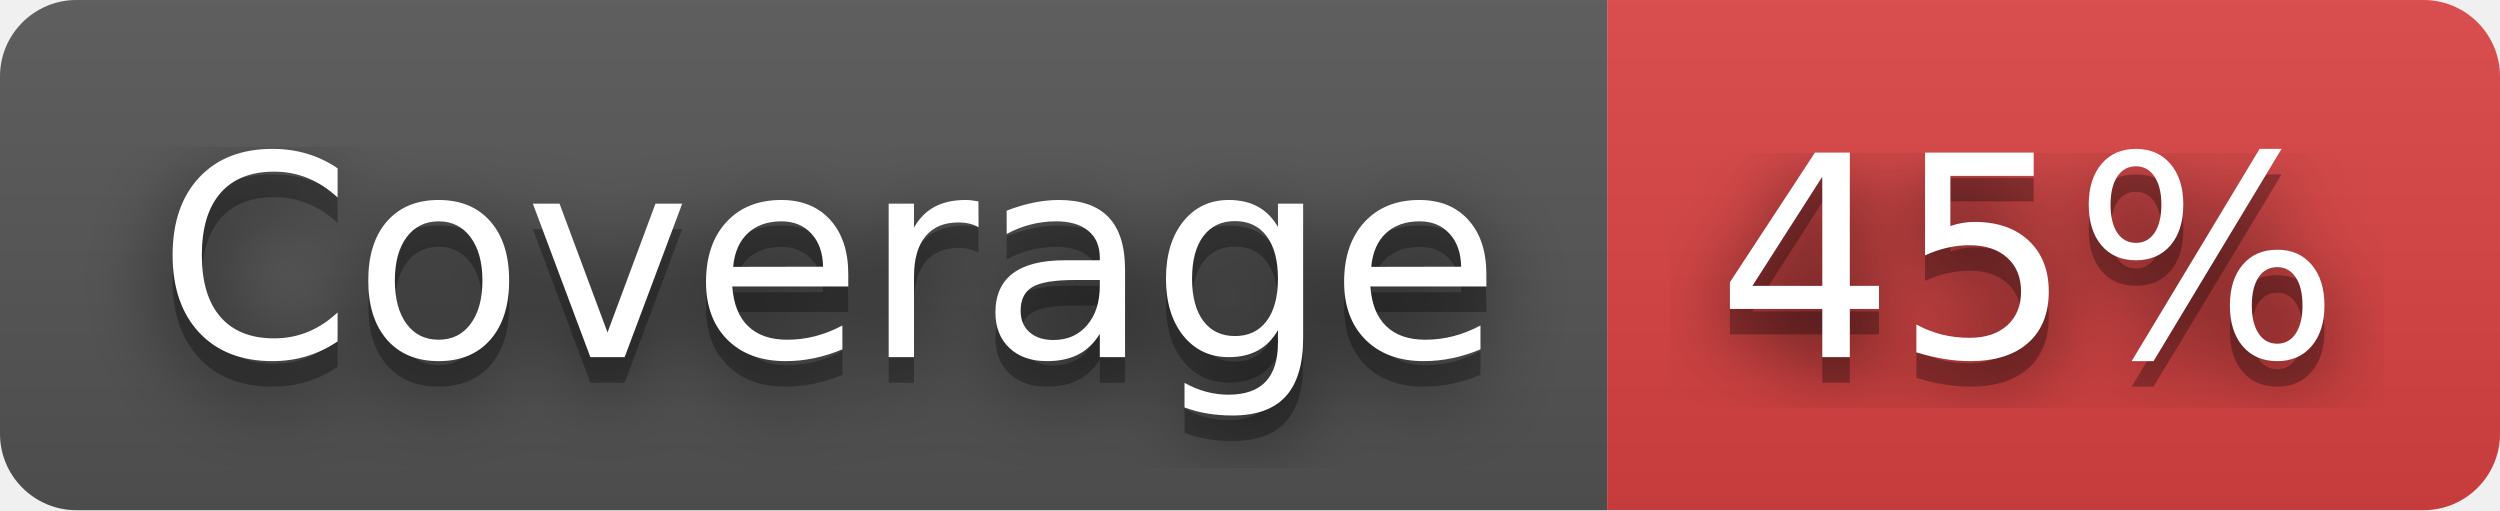
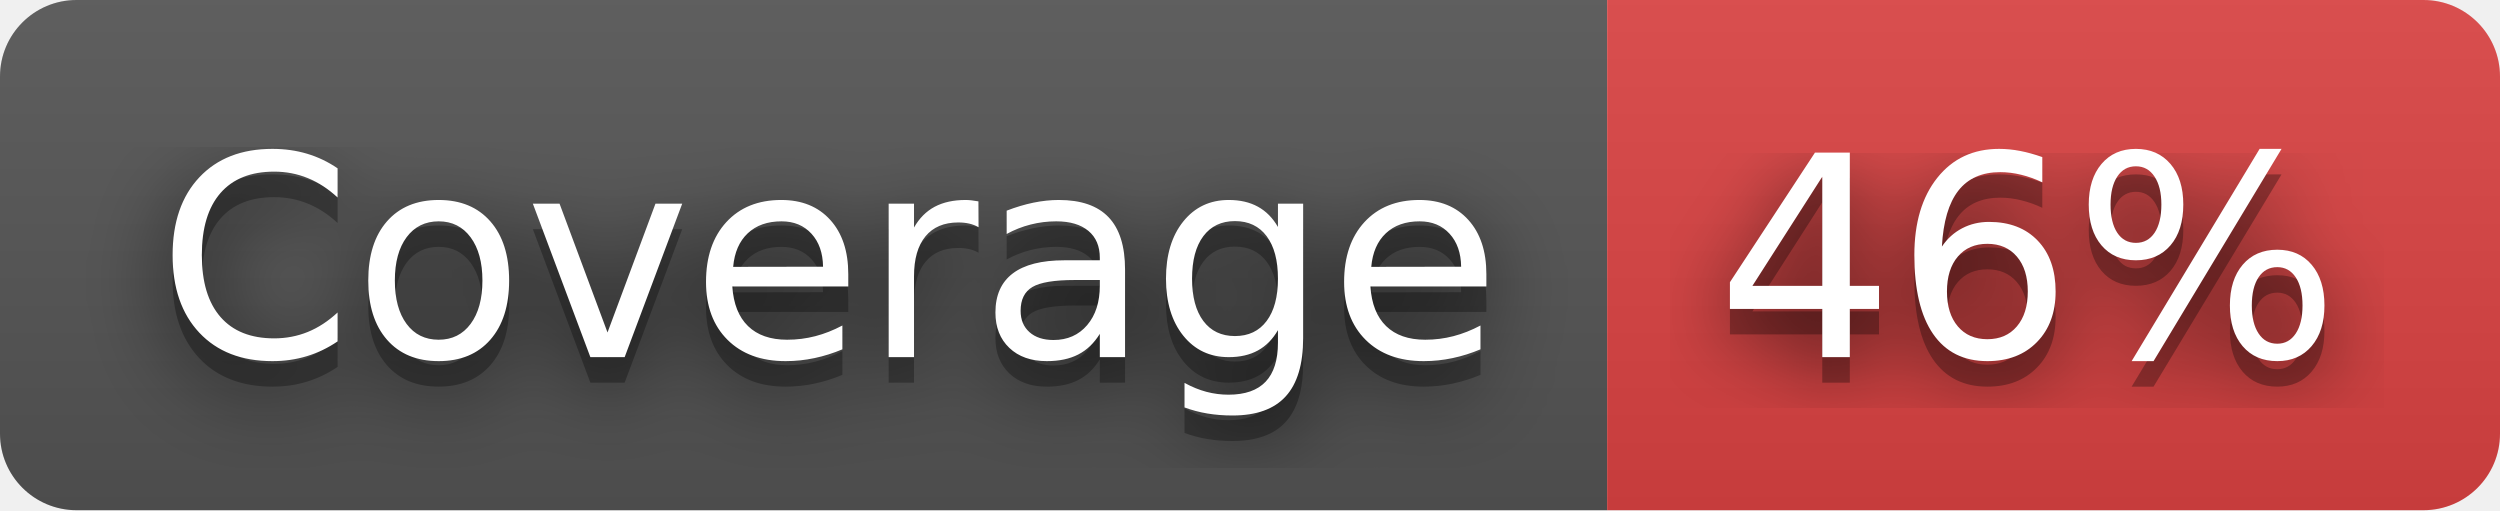
- <svg xmlns="http://www.w3.org/2000/svg" width="98" height="20" role="img" aria-label="Coverage: 45%">
+ <svg xmlns="http://www.w3.org/2000/svg" width="98" height="20" role="img" aria-label="Coverage: 46%">
  <filter id="blur">
    <feGaussianBlur stdDeviation="16" />
  </filter>
  <linearGradient id="s" x2="0" y2="100%">
    <stop offset="0" stop-color="#bbb" stop-opacity=".1" />
    <stop offset="1" stop-opacity=".1" />
  </linearGradient>
  <clipPath id="r">
    <rect width="98" height="20" rx="3" />
  </clipPath>
  <g clip-path="url(#r)">
    <rect width="63" height="20" fill="#555" />
    <rect x="63" width="35" height="20" fill="#dd4343" />
    <rect width="98" height="20" fill="url(#s)" />
  </g>
  <g fill="#fff" text-anchor="middle" font-family="Verdana,Geneva,DejaVu Sans,sans-serif" text-rendering="geometricPrecision" font-size="110">
    <g transform="scale(.1)">
      <g aria-hidden="true" fill="#010101">
        <text x="325" y="150" fill-opacity=".8" filter="url(#blur)" textLength="530">Coverage</text>
        <text x="325" y="150" fill-opacity=".3" textLength="530">Coverage</text>
      </g>
      <text x="325" y="140" textLength="530">Coverage</text>
    </g>
    <g transform="scale(.1)">
      <g aria-hidden="true" fill="#010101">
-         <text x="795" y="150" fill-opacity=".8" filter="url(#blur)" textLength="250">45%</text>
-         <text x="795" y="150" fill-opacity=".3" textLength="250">45%</text>
+         <text x="795" y="150" fill-opacity=".8" filter="url(#blur)" textLength="250">46%</text>
+         <text x="795" y="150" fill-opacity=".3" textLength="250">46%</text>
      </g>
-       <text x="795" y="140" textLength="250">45%</text>
+       <text x="795" y="140" textLength="250">46%</text>
    </g>
  </g>
</svg>
